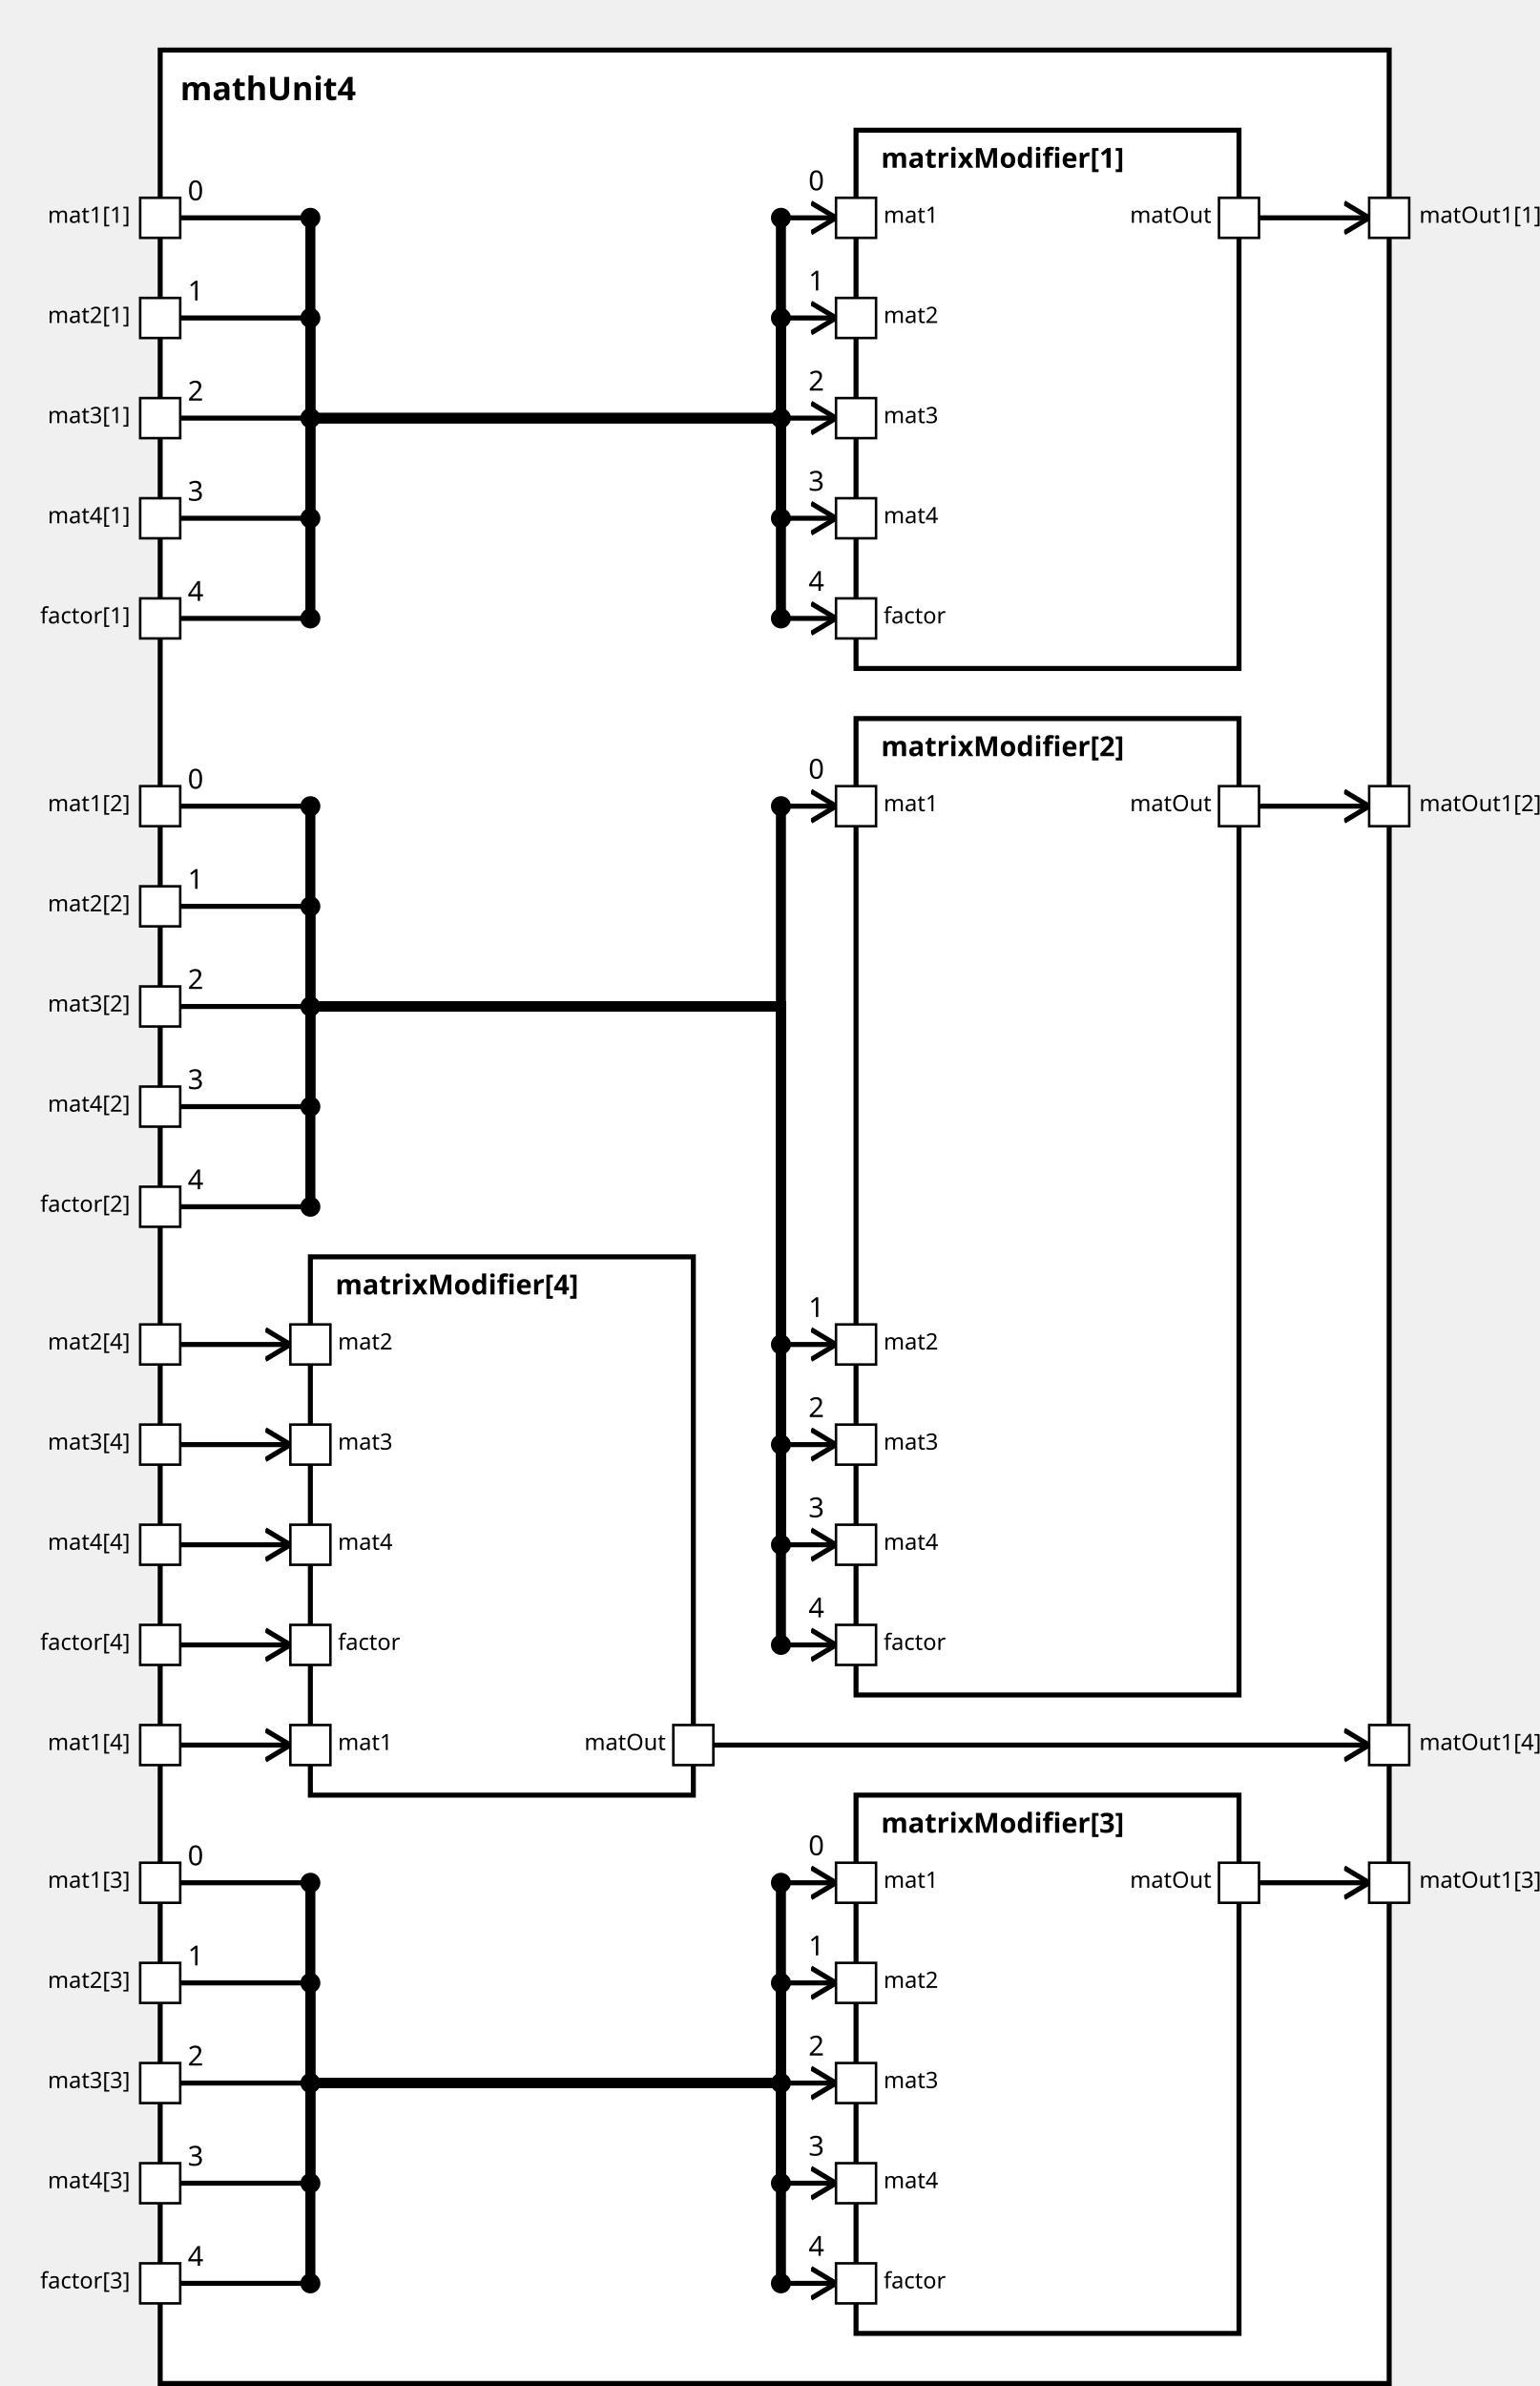
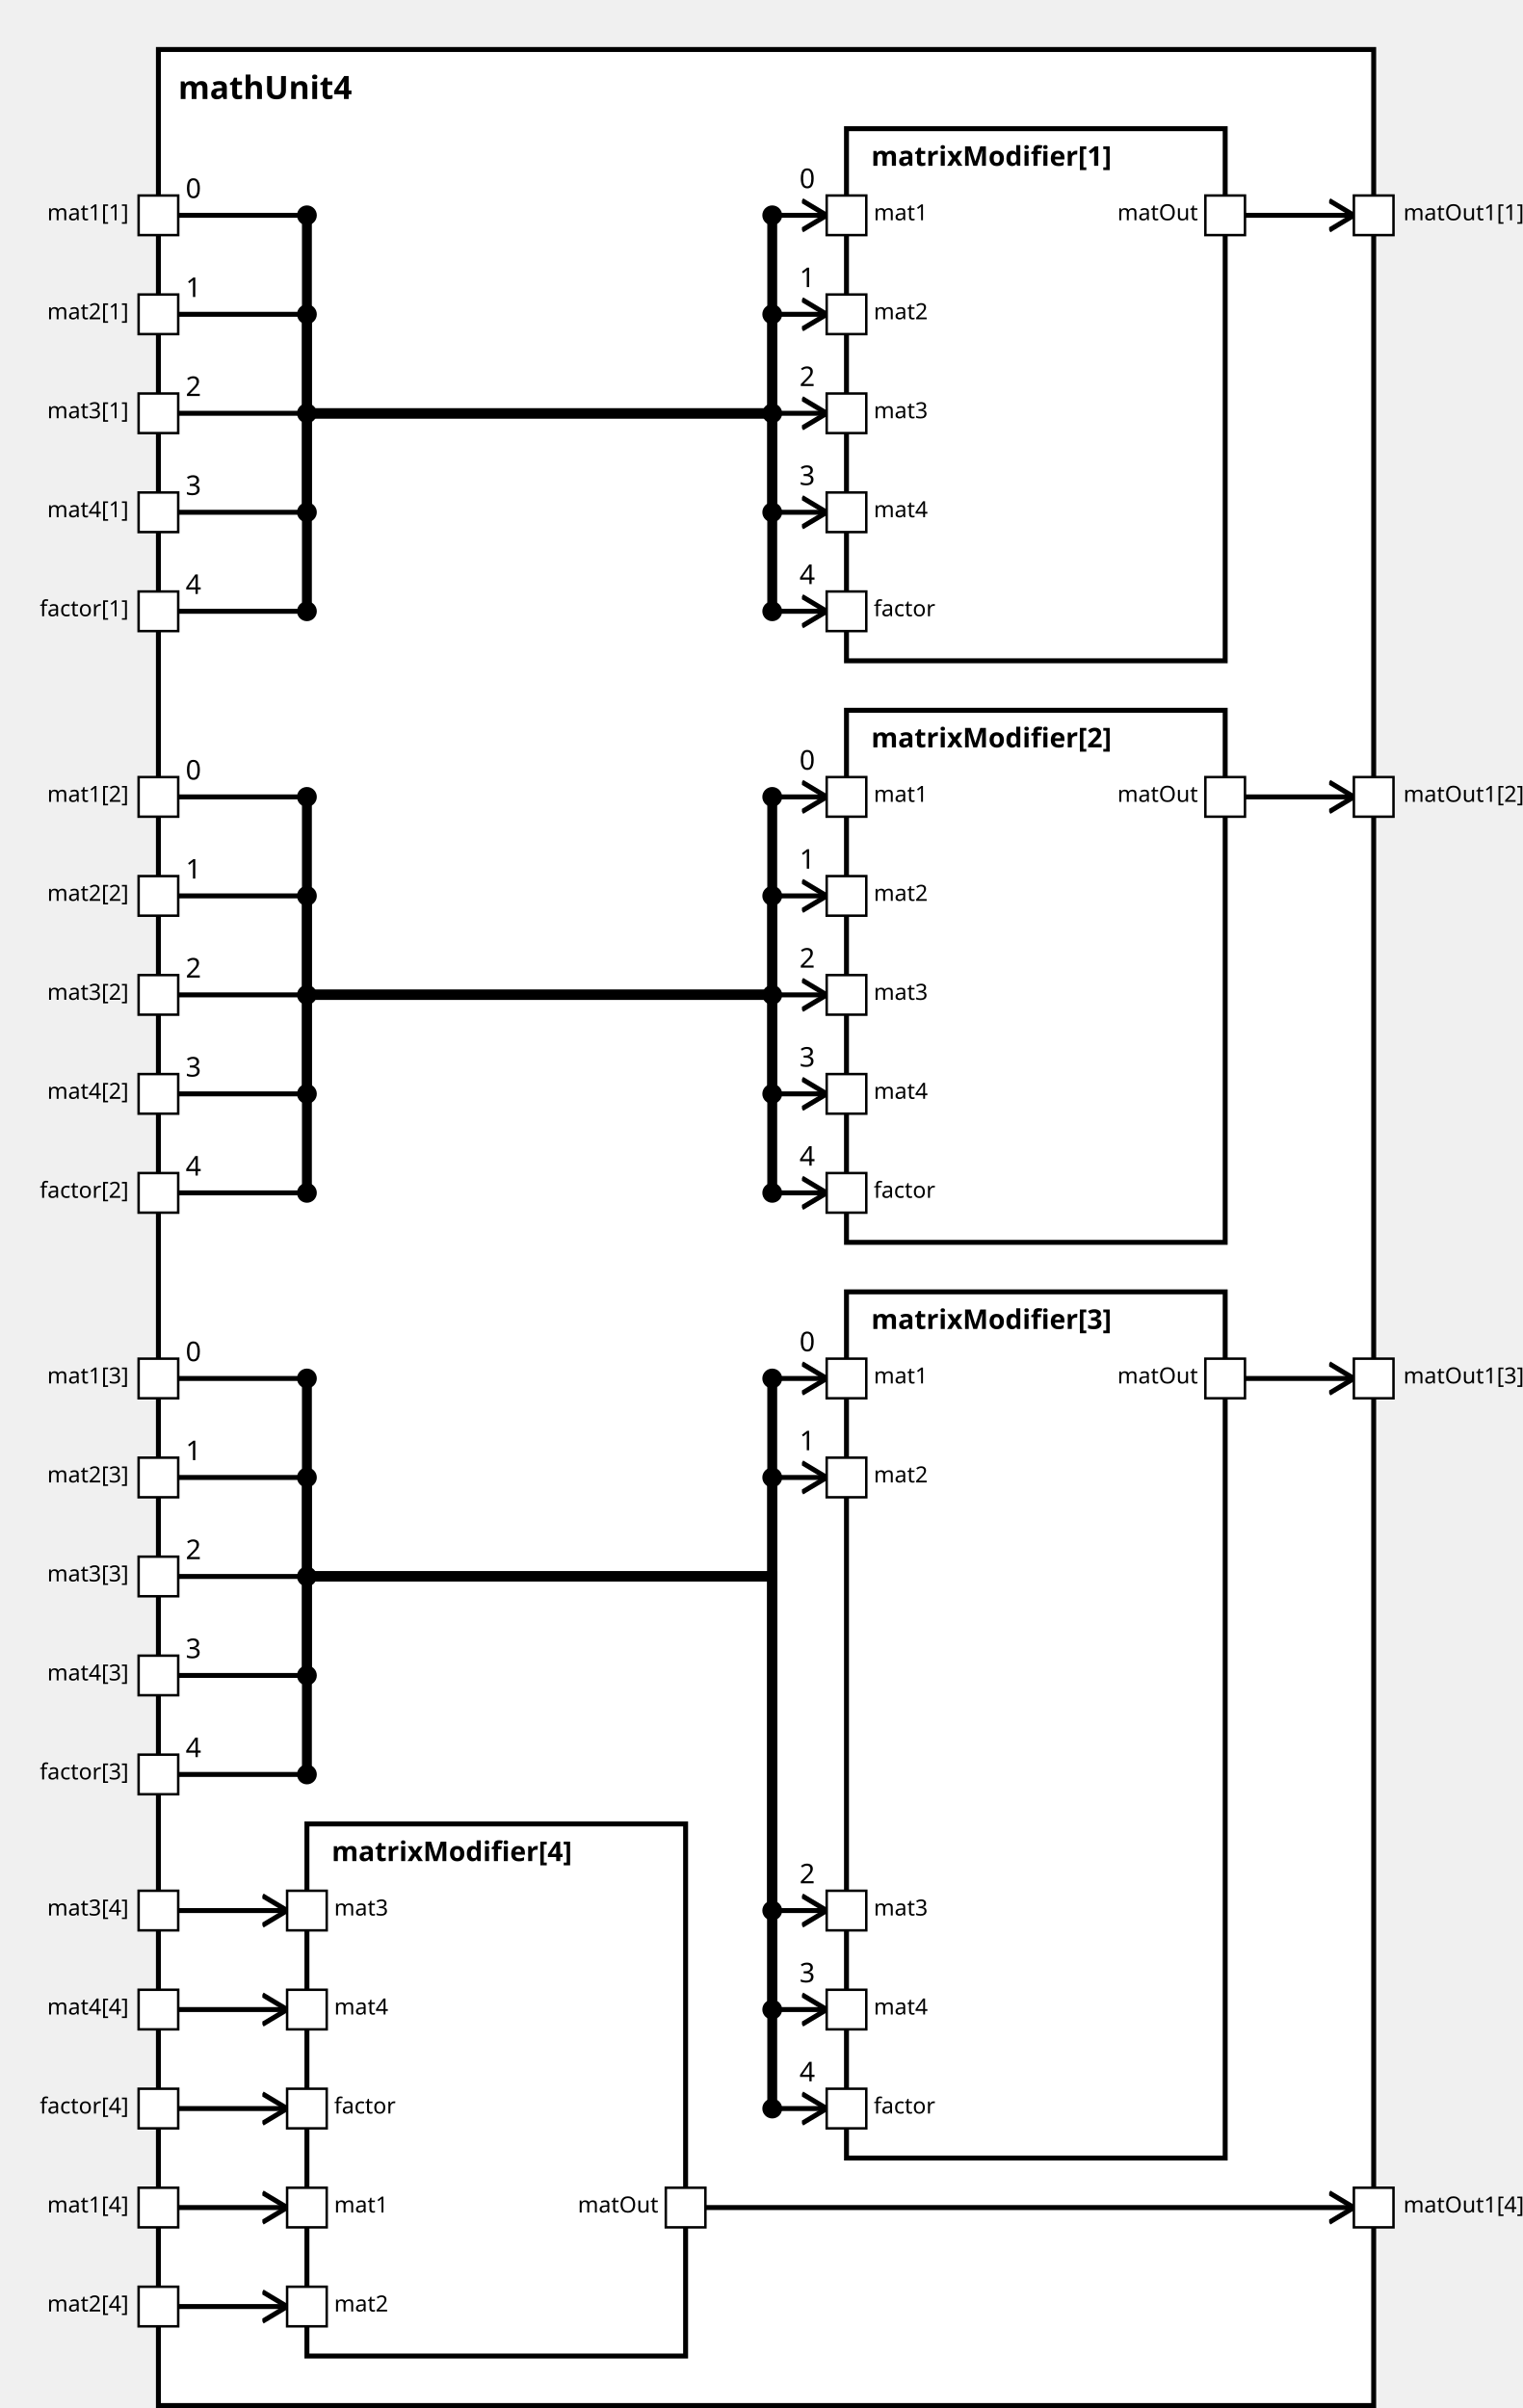
<svg xmlns="http://www.w3.org/2000/svg" xmlns:xlink="http://www.w3.org/1999/xlink" width="100%" height="100%" version="1.1">
  <svg version="1.1">
    <g transform="translate(64 20)">
-       <rect id="23" width="491" height="932" style="fill:white;stroke:black;stroke-width:2;fill-opacity:1.0;stroke-opacity:1.0" />
+       <rect id="23" width="491" height="952" style="fill:white;stroke:black;stroke-width:2;fill-opacity:1.0;stroke-opacity:1.0" />
      <text x="8" y="20" style="font-weight: bold" font-family="Verdana" font-size="13" fill="black">
            mathUnit4
    </text>
    </g>
  </svg>
  <g transform="translate(342 52)">
    <rect data-name="paper.mathUnit4.matrixModifier[1]" id="26" width="153" height="215" style="fill:white;stroke:black;stroke-width:2;fill-opacity:1.0;stroke-opacity:1.0" />
    <text x="10" y="15" alignment-baseline="middle" style="font-weight: bold" font-family="Verdana" font-size="11" fill="black">
    matrixModifier[1]
    </text>
  </g>
  <g transform="translate(342 287)">
-     <rect data-name="paper.mathUnit4.matrixModifier[2]" id="27" width="153" height="390" style="fill:white;stroke:black;stroke-width:2;fill-opacity:1.0;stroke-opacity:1.0" />
+     <rect data-name="paper.mathUnit4.matrixModifier[2]" id="27" width="153" height="215" style="fill:white;stroke:black;stroke-width:2;fill-opacity:1.0;stroke-opacity:1.0" />
    <text x="10" y="15" alignment-baseline="middle" style="font-weight: bold" font-family="Verdana" font-size="11" fill="black">
    matrixModifier[2]
    </text>
  </g>
-   <g transform="translate(342 717)">
-     <rect data-name="paper.mathUnit4.matrixModifier[3]" id="28" width="153" height="215" style="fill:white;stroke:black;stroke-width:2;fill-opacity:1.0;stroke-opacity:1.0" />
+   <g transform="translate(342 522)">
+     <rect data-name="paper.mathUnit4.matrixModifier[3]" id="28" width="153" height="350" style="fill:white;stroke:black;stroke-width:2;fill-opacity:1.0;stroke-opacity:1.0" />
    <text x="10" y="15" alignment-baseline="middle" style="font-weight: bold" font-family="Verdana" font-size="11" fill="black">
    matrixModifier[3]
    </text>
  </g>
-   <g transform="translate(124 502)">
+   <g transform="translate(124 737)">
    <rect data-name="paper.mathUnit4.matrixModifier[4]" id="25" width="153" height="215" style="fill:white;stroke:black;stroke-width:2;fill-opacity:1.0;stroke-opacity:1.0" />
    <text x="10" y="15" alignment-baseline="middle" style="font-weight: bold" font-family="Verdana" font-size="11" fill="black">
    matrixModifier[4]
    </text>
  </g>
  <defs>
    <marker id="0,0,0" markerWidth="13" markerHeight="13" refX="5" refY="5" orient="auto">
      <polyline points="0,2 5,5 0,8" style="fill:none; stroke:rgb(0,0,0);                     stroke-width:1" />
    </marker>
  </defs>
  <line stroke-linecap="square" x1="503" y1="87" x2="547" y2="87" style="stroke:rgb(0, 0,0);             stroke-width:2;                 marker-end: url(#0,0,0)             " />
  <line stroke-linecap="square" x1="503" y1="322" x2="547" y2="322" style="stroke:rgb(0, 0,0);             stroke-width:2;                 marker-end: url(#0,0,0)             " />
-   <line stroke-linecap="square" x1="503" y1="752" x2="547" y2="752" style="stroke:rgb(0, 0,0);             stroke-width:2;                 marker-end: url(#0,0,0)             " />
-   <line stroke-linecap="square" x1="285" y1="697" x2="547" y2="697" style="stroke:rgb(0, 0,0);             stroke-width:2;                 marker-end: url(#0,0,0)             " />
+   <line stroke-linecap="square" x1="503" y1="557" x2="547" y2="557" style="stroke:rgb(0, 0,0);             stroke-width:2;                 marker-end: url(#0,0,0)             " />
+   <line stroke-linecap="square" x1="285" y1="892" x2="547" y2="892" style="stroke:rgb(0, 0,0);             stroke-width:2;                 marker-end: url(#0,0,0)             " />
  <line stroke-linecap="square" x1="72" y1="87" x2="124" y2="87" style="stroke:rgb(0, 0,0);             stroke-width:2; " />
  <text x="75" y="80" alignment-baseline="middle" font-family="Verdana" font-size="11" fill="black">
    0
    </text>
  <line stroke-linecap="square" x1="124" y1="87" x2="124" y2="167" style="stroke:rgb(0, 0,0);             stroke-width:4; " />
  <circle cx="124" cy="87" r="4" fill="black" />
  <line stroke-linecap="square" x1="124" y1="167" x2="312" y2="167" style="stroke:rgb(0, 0,0);             stroke-width:4; " />
  <line stroke-linecap="square" x1="312" y1="167" x2="312" y2="87" style="stroke:rgb(0, 0,0);             stroke-width:4; " />
  <line stroke-linecap="square" x1="312" y1="87" x2="334" y2="87" style="stroke:rgb(0, 0,0);             stroke-width:2;                 marker-end: url(#0,0,0)             " />
  <text x="323" y="76" alignment-baseline="middle" font-family="Verdana" font-size="11" fill="black">
    0
    </text>
  <circle cx="312" cy="87" r="4" fill="black" />
  <line stroke-linecap="square" x1="72" y1="322" x2="124" y2="322" style="stroke:rgb(0, 0,0);             stroke-width:2; " />
  <text x="75" y="315" alignment-baseline="middle" font-family="Verdana" font-size="11" fill="black">
    0
    </text>
  <line stroke-linecap="square" x1="124" y1="322" x2="124" y2="402" style="stroke:rgb(0, 0,0);             stroke-width:4; " />
  <circle cx="124" cy="322" r="4" fill="black" />
  <line stroke-linecap="square" x1="124" y1="402" x2="312" y2="402" style="stroke:rgb(0, 0,0);             stroke-width:4; " />
  <line stroke-linecap="square" x1="312" y1="402" x2="312" y2="322" style="stroke:rgb(0, 0,0);             stroke-width:4; " />
  <line stroke-linecap="square" x1="312" y1="322" x2="334" y2="322" style="stroke:rgb(0, 0,0);             stroke-width:2;                 marker-end: url(#0,0,0)             " />
  <text x="323" y="311" alignment-baseline="middle" font-family="Verdana" font-size="11" fill="black">
    0
    </text>
  <circle cx="312" cy="322" r="4" fill="black" />
-   <line stroke-linecap="square" x1="72" y1="752" x2="124" y2="752" style="stroke:rgb(0, 0,0);             stroke-width:2; " />
-   <text x="75" y="745" alignment-baseline="middle" font-family="Verdana" font-size="11" fill="black">
-     0
-     </text>
-   <line stroke-linecap="square" x1="124" y1="752" x2="124" y2="832" style="stroke:rgb(0, 0,0);             stroke-width:4; " />
-   <circle cx="124" cy="752" r="4" fill="black" />
-   <line stroke-linecap="square" x1="124" y1="832" x2="312" y2="832" style="stroke:rgb(0, 0,0);             stroke-width:4; " />
-   <line stroke-linecap="square" x1="312" y1="832" x2="312" y2="752" style="stroke:rgb(0, 0,0);             stroke-width:4; " />
-   <line stroke-linecap="square" x1="312" y1="752" x2="334" y2="752" style="stroke:rgb(0, 0,0);             stroke-width:2;                 marker-end: url(#0,0,0)             " />
-   <text x="323" y="741" alignment-baseline="middle" font-family="Verdana" font-size="11" fill="black">
-     0
-     </text>
-   <circle cx="312" cy="752" r="4" fill="black" />
-   <line stroke-linecap="square" x1="72" y1="697" x2="116" y2="697" style="stroke:rgb(0, 0,0);             stroke-width:2;                 marker-end: url(#0,0,0)             " />
+   <line stroke-linecap="square" x1="72" y1="557" x2="124" y2="557" style="stroke:rgb(0, 0,0);             stroke-width:2; " />
+   <text x="75" y="550" alignment-baseline="middle" font-family="Verdana" font-size="11" fill="black">
+     0
+     </text>
+   <line stroke-linecap="square" x1="124" y1="557" x2="124" y2="637" style="stroke:rgb(0, 0,0);             stroke-width:4; " />
+   <circle cx="124" cy="557" r="4" fill="black" />
+   <line stroke-linecap="square" x1="124" y1="637" x2="312" y2="637" style="stroke:rgb(0, 0,0);             stroke-width:4; " />
+   <line stroke-linecap="square" x1="312" y1="637" x2="312" y2="557" style="stroke:rgb(0, 0,0);             stroke-width:4; " />
+   <line stroke-linecap="square" x1="312" y1="557" x2="334" y2="557" style="stroke:rgb(0, 0,0);             stroke-width:2;                 marker-end: url(#0,0,0)             " />
+   <text x="323" y="546" alignment-baseline="middle" font-family="Verdana" font-size="11" fill="black">
+     0
+     </text>
+   <circle cx="312" cy="557" r="4" fill="black" />
+   <line stroke-linecap="square" x1="72" y1="892" x2="116" y2="892" style="stroke:rgb(0, 0,0);             stroke-width:2;                 marker-end: url(#0,0,0)             " />
  <line stroke-linecap="square" x1="72" y1="127" x2="124" y2="127" style="stroke:rgb(0, 0,0);             stroke-width:2; " />
  <text x="75" y="120" alignment-baseline="middle" font-family="Verdana" font-size="11" fill="black">
    1
    </text>
  <line stroke-linecap="square" x1="124" y1="127" x2="124" y2="167" style="stroke:rgb(0, 0,0);             stroke-width:4; " />
  <circle cx="124" cy="127" r="4" fill="black" />
  <line stroke-linecap="square" x1="124" y1="167" x2="312" y2="167" style="stroke:rgb(0, 0,0);             stroke-width:4; " />
  <line stroke-linecap="square" x1="312" y1="167" x2="312" y2="127" style="stroke:rgb(0, 0,0);             stroke-width:4; " />
  <line stroke-linecap="square" x1="312" y1="127" x2="334" y2="127" style="stroke:rgb(0, 0,0);             stroke-width:2;                 marker-end: url(#0,0,0)             " />
  <text x="323" y="116" alignment-baseline="middle" font-family="Verdana" font-size="11" fill="black">
    1
    </text>
  <circle cx="312" cy="127" r="4" fill="black" />
  <line stroke-linecap="square" x1="72" y1="362" x2="124" y2="362" style="stroke:rgb(0, 0,0);             stroke-width:2; " />
  <text x="75" y="355" alignment-baseline="middle" font-family="Verdana" font-size="11" fill="black">
    1
    </text>
  <line stroke-linecap="square" x1="124" y1="362" x2="124" y2="402" style="stroke:rgb(0, 0,0);             stroke-width:4; " />
  <circle cx="124" cy="362" r="4" fill="black" />
  <line stroke-linecap="square" x1="124" y1="402" x2="312" y2="402" style="stroke:rgb(0, 0,0);             stroke-width:4; " />
-   <line stroke-linecap="square" x1="312" y1="402" x2="312" y2="537" style="stroke:rgb(0, 0,0);             stroke-width:4; " />
-   <line stroke-linecap="square" x1="312" y1="537" x2="334" y2="537" style="stroke:rgb(0, 0,0);             stroke-width:2;                 marker-end: url(#0,0,0)             " />
-   <text x="323" y="526" alignment-baseline="middle" font-family="Verdana" font-size="11" fill="black">
-     1
-     </text>
-   <circle cx="312" cy="537" r="4" fill="black" />
-   <line stroke-linecap="square" x1="72" y1="792" x2="124" y2="792" style="stroke:rgb(0, 0,0);             stroke-width:2; " />
-   <text x="75" y="785" alignment-baseline="middle" font-family="Verdana" font-size="11" fill="black">
-     1
-     </text>
-   <line stroke-linecap="square" x1="124" y1="792" x2="124" y2="832" style="stroke:rgb(0, 0,0);             stroke-width:4; " />
-   <circle cx="124" cy="792" r="4" fill="black" />
-   <line stroke-linecap="square" x1="124" y1="832" x2="312" y2="832" style="stroke:rgb(0, 0,0);             stroke-width:4; " />
-   <line stroke-linecap="square" x1="312" y1="832" x2="312" y2="792" style="stroke:rgb(0, 0,0);             stroke-width:4; " />
-   <line stroke-linecap="square" x1="312" y1="792" x2="334" y2="792" style="stroke:rgb(0, 0,0);             stroke-width:2;                 marker-end: url(#0,0,0)             " />
-   <text x="323" y="781" alignment-baseline="middle" font-family="Verdana" font-size="11" fill="black">
-     1
-     </text>
-   <circle cx="312" cy="792" r="4" fill="black" />
-   <line stroke-linecap="square" x1="72" y1="537" x2="116" y2="537" style="stroke:rgb(0, 0,0);             stroke-width:2;                 marker-end: url(#0,0,0)             " />
+   <line stroke-linecap="square" x1="312" y1="402" x2="312" y2="362" style="stroke:rgb(0, 0,0);             stroke-width:4; " />
+   <line stroke-linecap="square" x1="312" y1="362" x2="334" y2="362" style="stroke:rgb(0, 0,0);             stroke-width:2;                 marker-end: url(#0,0,0)             " />
+   <text x="323" y="351" alignment-baseline="middle" font-family="Verdana" font-size="11" fill="black">
+     1
+     </text>
+   <circle cx="312" cy="362" r="4" fill="black" />
+   <line stroke-linecap="square" x1="72" y1="597" x2="124" y2="597" style="stroke:rgb(0, 0,0);             stroke-width:2; " />
+   <text x="75" y="590" alignment-baseline="middle" font-family="Verdana" font-size="11" fill="black">
+     1
+     </text>
+   <line stroke-linecap="square" x1="124" y1="597" x2="124" y2="637" style="stroke:rgb(0, 0,0);             stroke-width:4; " />
+   <circle cx="124" cy="597" r="4" fill="black" />
+   <line stroke-linecap="square" x1="124" y1="637" x2="312" y2="637" style="stroke:rgb(0, 0,0);             stroke-width:4; " />
+   <line stroke-linecap="square" x1="312" y1="637" x2="312" y2="597" style="stroke:rgb(0, 0,0);             stroke-width:4; " />
+   <line stroke-linecap="square" x1="312" y1="597" x2="334" y2="597" style="stroke:rgb(0, 0,0);             stroke-width:2;                 marker-end: url(#0,0,0)             " />
+   <text x="323" y="586" alignment-baseline="middle" font-family="Verdana" font-size="11" fill="black">
+     1
+     </text>
+   <circle cx="312" cy="597" r="4" fill="black" />
+   <line stroke-linecap="square" x1="72" y1="932" x2="116" y2="932" style="stroke:rgb(0, 0,0);             stroke-width:2;                 marker-end: url(#0,0,0)             " />
  <line stroke-linecap="square" x1="72" y1="167" x2="124" y2="167" style="stroke:rgb(0, 0,0);             stroke-width:2; " />
  <text x="75" y="160" alignment-baseline="middle" font-family="Verdana" font-size="11" fill="black">
    2
    </text>
  <line stroke-linecap="square" x1="124" y1="167" x2="124" y2="167" style="stroke:rgb(0, 0,0);             stroke-width:4; " />
  <circle cx="124" cy="167" r="4" fill="black" />
  <line stroke-linecap="square" x1="124" y1="167" x2="312" y2="167" style="stroke:rgb(0, 0,0);             stroke-width:4; " />
  <line stroke-linecap="square" x1="312" y1="167" x2="312" y2="167" style="stroke:rgb(0, 0,0);             stroke-width:4; " />
  <line stroke-linecap="square" x1="312" y1="167" x2="334" y2="167" style="stroke:rgb(0, 0,0);             stroke-width:2;                 marker-end: url(#0,0,0)             " />
  <text x="323" y="156" alignment-baseline="middle" font-family="Verdana" font-size="11" fill="black">
    2
    </text>
  <circle cx="312" cy="167" r="4" fill="black" />
  <line stroke-linecap="square" x1="72" y1="402" x2="124" y2="402" style="stroke:rgb(0, 0,0);             stroke-width:2; " />
  <text x="75" y="395" alignment-baseline="middle" font-family="Verdana" font-size="11" fill="black">
    2
    </text>
  <line stroke-linecap="square" x1="124" y1="402" x2="124" y2="402" style="stroke:rgb(0, 0,0);             stroke-width:4; " />
  <circle cx="124" cy="402" r="4" fill="black" />
  <line stroke-linecap="square" x1="124" y1="402" x2="312" y2="402" style="stroke:rgb(0, 0,0);             stroke-width:4; " />
-   <line stroke-linecap="square" x1="312" y1="402" x2="312" y2="577" style="stroke:rgb(0, 0,0);             stroke-width:4; " />
-   <line stroke-linecap="square" x1="312" y1="577" x2="334" y2="577" style="stroke:rgb(0, 0,0);             stroke-width:2;                 marker-end: url(#0,0,0)             " />
-   <text x="323" y="566" alignment-baseline="middle" font-family="Verdana" font-size="11" fill="black">
-     2
-     </text>
-   <circle cx="312" cy="577" r="4" fill="black" />
-   <line stroke-linecap="square" x1="72" y1="832" x2="124" y2="832" style="stroke:rgb(0, 0,0);             stroke-width:2; " />
-   <text x="75" y="825" alignment-baseline="middle" font-family="Verdana" font-size="11" fill="black">
-     2
-     </text>
-   <line stroke-linecap="square" x1="124" y1="832" x2="124" y2="832" style="stroke:rgb(0, 0,0);             stroke-width:4; " />
-   <circle cx="124" cy="832" r="4" fill="black" />
-   <line stroke-linecap="square" x1="124" y1="832" x2="312" y2="832" style="stroke:rgb(0, 0,0);             stroke-width:4; " />
-   <line stroke-linecap="square" x1="312" y1="832" x2="312" y2="832" style="stroke:rgb(0, 0,0);             stroke-width:4; " />
-   <line stroke-linecap="square" x1="312" y1="832" x2="334" y2="832" style="stroke:rgb(0, 0,0);             stroke-width:2;                 marker-end: url(#0,0,0)             " />
-   <text x="323" y="821" alignment-baseline="middle" font-family="Verdana" font-size="11" fill="black">
-     2
-     </text>
-   <circle cx="312" cy="832" r="4" fill="black" />
-   <line stroke-linecap="square" x1="72" y1="577" x2="116" y2="577" style="stroke:rgb(0, 0,0);             stroke-width:2;                 marker-end: url(#0,0,0)             " />
+   <line stroke-linecap="square" x1="312" y1="402" x2="312" y2="402" style="stroke:rgb(0, 0,0);             stroke-width:4; " />
+   <line stroke-linecap="square" x1="312" y1="402" x2="334" y2="402" style="stroke:rgb(0, 0,0);             stroke-width:2;                 marker-end: url(#0,0,0)             " />
+   <text x="323" y="391" alignment-baseline="middle" font-family="Verdana" font-size="11" fill="black">
+     2
+     </text>
+   <circle cx="312" cy="402" r="4" fill="black" />
+   <line stroke-linecap="square" x1="72" y1="637" x2="124" y2="637" style="stroke:rgb(0, 0,0);             stroke-width:2; " />
+   <text x="75" y="630" alignment-baseline="middle" font-family="Verdana" font-size="11" fill="black">
+     2
+     </text>
+   <line stroke-linecap="square" x1="124" y1="637" x2="124" y2="637" style="stroke:rgb(0, 0,0);             stroke-width:4; " />
+   <circle cx="124" cy="637" r="4" fill="black" />
+   <line stroke-linecap="square" x1="124" y1="637" x2="312" y2="637" style="stroke:rgb(0, 0,0);             stroke-width:4; " />
+   <line stroke-linecap="square" x1="312" y1="637" x2="312" y2="772" style="stroke:rgb(0, 0,0);             stroke-width:4; " />
+   <line stroke-linecap="square" x1="312" y1="772" x2="334" y2="772" style="stroke:rgb(0, 0,0);             stroke-width:2;                 marker-end: url(#0,0,0)             " />
+   <text x="323" y="761" alignment-baseline="middle" font-family="Verdana" font-size="11" fill="black">
+     2
+     </text>
+   <circle cx="312" cy="772" r="4" fill="black" />
+   <line stroke-linecap="square" x1="72" y1="772" x2="116" y2="772" style="stroke:rgb(0, 0,0);             stroke-width:2;                 marker-end: url(#0,0,0)             " />
  <line stroke-linecap="square" x1="72" y1="207" x2="124" y2="207" style="stroke:rgb(0, 0,0);             stroke-width:2; " />
  <text x="75" y="200" alignment-baseline="middle" font-family="Verdana" font-size="11" fill="black">
    3
    </text>
  <line stroke-linecap="square" x1="124" y1="207" x2="124" y2="167" style="stroke:rgb(0, 0,0);             stroke-width:4; " />
  <circle cx="124" cy="207" r="4" fill="black" />
  <line stroke-linecap="square" x1="124" y1="167" x2="312" y2="167" style="stroke:rgb(0, 0,0);             stroke-width:4; " />
  <line stroke-linecap="square" x1="312" y1="167" x2="312" y2="207" style="stroke:rgb(0, 0,0);             stroke-width:4; " />
  <line stroke-linecap="square" x1="312" y1="207" x2="334" y2="207" style="stroke:rgb(0, 0,0);             stroke-width:2;                 marker-end: url(#0,0,0)             " />
  <text x="323" y="196" alignment-baseline="middle" font-family="Verdana" font-size="11" fill="black">
    3
    </text>
  <circle cx="312" cy="207" r="4" fill="black" />
  <line stroke-linecap="square" x1="72" y1="442" x2="124" y2="442" style="stroke:rgb(0, 0,0);             stroke-width:2; " />
  <text x="75" y="435" alignment-baseline="middle" font-family="Verdana" font-size="11" fill="black">
    3
    </text>
  <line stroke-linecap="square" x1="124" y1="442" x2="124" y2="402" style="stroke:rgb(0, 0,0);             stroke-width:4; " />
  <circle cx="124" cy="442" r="4" fill="black" />
  <line stroke-linecap="square" x1="124" y1="402" x2="312" y2="402" style="stroke:rgb(0, 0,0);             stroke-width:4; " />
-   <line stroke-linecap="square" x1="312" y1="402" x2="312" y2="617" style="stroke:rgb(0, 0,0);             stroke-width:4; " />
-   <line stroke-linecap="square" x1="312" y1="617" x2="334" y2="617" style="stroke:rgb(0, 0,0);             stroke-width:2;                 marker-end: url(#0,0,0)             " />
-   <text x="323" y="606" alignment-baseline="middle" font-family="Verdana" font-size="11" fill="black">
-     3
-     </text>
-   <circle cx="312" cy="617" r="4" fill="black" />
-   <line stroke-linecap="square" x1="72" y1="872" x2="124" y2="872" style="stroke:rgb(0, 0,0);             stroke-width:2; " />
-   <text x="75" y="865" alignment-baseline="middle" font-family="Verdana" font-size="11" fill="black">
-     3
-     </text>
-   <line stroke-linecap="square" x1="124" y1="872" x2="124" y2="832" style="stroke:rgb(0, 0,0);             stroke-width:4; " />
-   <circle cx="124" cy="872" r="4" fill="black" />
-   <line stroke-linecap="square" x1="124" y1="832" x2="312" y2="832" style="stroke:rgb(0, 0,0);             stroke-width:4; " />
-   <line stroke-linecap="square" x1="312" y1="832" x2="312" y2="872" style="stroke:rgb(0, 0,0);             stroke-width:4; " />
-   <line stroke-linecap="square" x1="312" y1="872" x2="334" y2="872" style="stroke:rgb(0, 0,0);             stroke-width:2;                 marker-end: url(#0,0,0)             " />
-   <text x="323" y="861" alignment-baseline="middle" font-family="Verdana" font-size="11" fill="black">
-     3
-     </text>
-   <circle cx="312" cy="872" r="4" fill="black" />
-   <line stroke-linecap="square" x1="72" y1="617" x2="116" y2="617" style="stroke:rgb(0, 0,0);             stroke-width:2;                 marker-end: url(#0,0,0)             " />
+   <line stroke-linecap="square" x1="312" y1="402" x2="312" y2="442" style="stroke:rgb(0, 0,0);             stroke-width:4; " />
+   <line stroke-linecap="square" x1="312" y1="442" x2="334" y2="442" style="stroke:rgb(0, 0,0);             stroke-width:2;                 marker-end: url(#0,0,0)             " />
+   <text x="323" y="431" alignment-baseline="middle" font-family="Verdana" font-size="11" fill="black">
+     3
+     </text>
+   <circle cx="312" cy="442" r="4" fill="black" />
+   <line stroke-linecap="square" x1="72" y1="677" x2="124" y2="677" style="stroke:rgb(0, 0,0);             stroke-width:2; " />
+   <text x="75" y="670" alignment-baseline="middle" font-family="Verdana" font-size="11" fill="black">
+     3
+     </text>
+   <line stroke-linecap="square" x1="124" y1="677" x2="124" y2="637" style="stroke:rgb(0, 0,0);             stroke-width:4; " />
+   <circle cx="124" cy="677" r="4" fill="black" />
+   <line stroke-linecap="square" x1="124" y1="637" x2="312" y2="637" style="stroke:rgb(0, 0,0);             stroke-width:4; " />
+   <line stroke-linecap="square" x1="312" y1="637" x2="312" y2="812" style="stroke:rgb(0, 0,0);             stroke-width:4; " />
+   <line stroke-linecap="square" x1="312" y1="812" x2="334" y2="812" style="stroke:rgb(0, 0,0);             stroke-width:2;                 marker-end: url(#0,0,0)             " />
+   <text x="323" y="801" alignment-baseline="middle" font-family="Verdana" font-size="11" fill="black">
+     3
+     </text>
+   <circle cx="312" cy="812" r="4" fill="black" />
+   <line stroke-linecap="square" x1="72" y1="812" x2="116" y2="812" style="stroke:rgb(0, 0,0);             stroke-width:2;                 marker-end: url(#0,0,0)             " />
  <line stroke-linecap="square" x1="72" y1="247" x2="124" y2="247" style="stroke:rgb(0, 0,0);             stroke-width:2; " />
  <text x="75" y="240" alignment-baseline="middle" font-family="Verdana" font-size="11" fill="black">
    4
    </text>
  <line stroke-linecap="square" x1="124" y1="247" x2="124" y2="167" style="stroke:rgb(0, 0,0);             stroke-width:4; " />
  <circle cx="124" cy="247" r="4" fill="black" />
  <line stroke-linecap="square" x1="124" y1="167" x2="312" y2="167" style="stroke:rgb(0, 0,0);             stroke-width:4; " />
  <line stroke-linecap="square" x1="312" y1="167" x2="312" y2="247" style="stroke:rgb(0, 0,0);             stroke-width:4; " />
  <line stroke-linecap="square" x1="312" y1="247" x2="334" y2="247" style="stroke:rgb(0, 0,0);             stroke-width:2;                 marker-end: url(#0,0,0)             " />
  <text x="323" y="236" alignment-baseline="middle" font-family="Verdana" font-size="11" fill="black">
    4
    </text>
  <circle cx="312" cy="247" r="4" fill="black" />
  <line stroke-linecap="square" x1="72" y1="482" x2="124" y2="482" style="stroke:rgb(0, 0,0);             stroke-width:2; " />
  <text x="75" y="475" alignment-baseline="middle" font-family="Verdana" font-size="11" fill="black">
    4
    </text>
  <line stroke-linecap="square" x1="124" y1="482" x2="124" y2="402" style="stroke:rgb(0, 0,0);             stroke-width:4; " />
  <circle cx="124" cy="482" r="4" fill="black" />
  <line stroke-linecap="square" x1="124" y1="402" x2="312" y2="402" style="stroke:rgb(0, 0,0);             stroke-width:4; " />
-   <line stroke-linecap="square" x1="312" y1="402" x2="312" y2="657" style="stroke:rgb(0, 0,0);             stroke-width:4; " />
-   <line stroke-linecap="square" x1="312" y1="657" x2="334" y2="657" style="stroke:rgb(0, 0,0);             stroke-width:2;                 marker-end: url(#0,0,0)             " />
-   <text x="323" y="646" alignment-baseline="middle" font-family="Verdana" font-size="11" fill="black">
-     4
-     </text>
-   <circle cx="312" cy="657" r="4" fill="black" />
-   <line stroke-linecap="square" x1="72" y1="912" x2="124" y2="912" style="stroke:rgb(0, 0,0);             stroke-width:2; " />
-   <text x="75" y="905" alignment-baseline="middle" font-family="Verdana" font-size="11" fill="black">
-     4
-     </text>
-   <line stroke-linecap="square" x1="124" y1="912" x2="124" y2="832" style="stroke:rgb(0, 0,0);             stroke-width:4; " />
-   <circle cx="124" cy="912" r="4" fill="black" />
-   <line stroke-linecap="square" x1="124" y1="832" x2="312" y2="832" style="stroke:rgb(0, 0,0);             stroke-width:4; " />
-   <line stroke-linecap="square" x1="312" y1="832" x2="312" y2="912" style="stroke:rgb(0, 0,0);             stroke-width:4; " />
-   <line stroke-linecap="square" x1="312" y1="912" x2="334" y2="912" style="stroke:rgb(0, 0,0);             stroke-width:2;                 marker-end: url(#0,0,0)             " />
-   <text x="323" y="901" alignment-baseline="middle" font-family="Verdana" font-size="11" fill="black">
-     4
-     </text>
-   <circle cx="312" cy="912" r="4" fill="black" />
-   <line stroke-linecap="square" x1="72" y1="657" x2="116" y2="657" style="stroke:rgb(0, 0,0);             stroke-width:2;                 marker-end: url(#0,0,0)             " />
+   <line stroke-linecap="square" x1="312" y1="402" x2="312" y2="482" style="stroke:rgb(0, 0,0);             stroke-width:4; " />
+   <line stroke-linecap="square" x1="312" y1="482" x2="334" y2="482" style="stroke:rgb(0, 0,0);             stroke-width:2;                 marker-end: url(#0,0,0)             " />
+   <text x="323" y="471" alignment-baseline="middle" font-family="Verdana" font-size="11" fill="black">
+     4
+     </text>
+   <circle cx="312" cy="482" r="4" fill="black" />
+   <line stroke-linecap="square" x1="72" y1="717" x2="124" y2="717" style="stroke:rgb(0, 0,0);             stroke-width:2; " />
+   <text x="75" y="710" alignment-baseline="middle" font-family="Verdana" font-size="11" fill="black">
+     4
+     </text>
+   <line stroke-linecap="square" x1="124" y1="717" x2="124" y2="637" style="stroke:rgb(0, 0,0);             stroke-width:4; " />
+   <circle cx="124" cy="717" r="4" fill="black" />
+   <line stroke-linecap="square" x1="124" y1="637" x2="312" y2="637" style="stroke:rgb(0, 0,0);             stroke-width:4; " />
+   <line stroke-linecap="square" x1="312" y1="637" x2="312" y2="852" style="stroke:rgb(0, 0,0);             stroke-width:4; " />
+   <line stroke-linecap="square" x1="312" y1="852" x2="334" y2="852" style="stroke:rgb(0, 0,0);             stroke-width:2;                 marker-end: url(#0,0,0)             " />
+   <text x="323" y="841" alignment-baseline="middle" font-family="Verdana" font-size="11" fill="black">
+     4
+     </text>
+   <circle cx="312" cy="852" r="4" fill="black" />
+   <line stroke-linecap="square" x1="72" y1="852" x2="116" y2="852" style="stroke:rgb(0, 0,0);             stroke-width:2;                 marker-end: url(#0,0,0)             " />
  <defs>
    <rect id="port" x="0" y="0" width="16" height="16" style="fill:white;stroke:rgb(0,0,0);stroke-width:1;fill-opacity:1.0;stroke-opacity:1.0" />
  </defs>
  <use x="56" y="79" xlink:href="#port" />
  <text text-anchor="end" alignment-baseline="middle" x="52" y="89" transform="rotate(0,52,89)" style="font-weight: regular" font-family="Verdana" font-size="9" fill="black">
mat1[1]
</text>
  <use x="56" y="314" xlink:href="#port" />
  <text text-anchor="end" alignment-baseline="middle" x="52" y="324" transform="rotate(0,52,324)" style="font-weight: regular" font-family="Verdana" font-size="9" fill="black">
mat1[2]
</text>
-   <use x="56" y="744" xlink:href="#port" />
-   <text text-anchor="end" alignment-baseline="middle" x="52" y="754" transform="rotate(0,52,754)" style="font-weight: regular" font-family="Verdana" font-size="9" fill="black">
+   <use x="56" y="549" xlink:href="#port" />
+   <text text-anchor="end" alignment-baseline="middle" x="52" y="559" transform="rotate(0,52,559)" style="font-weight: regular" font-family="Verdana" font-size="9" fill="black">
mat1[3]
</text>
-   <use x="56" y="689" xlink:href="#port" />
-   <text text-anchor="end" alignment-baseline="middle" x="52" y="699" transform="rotate(0,52,699)" style="font-weight: regular" font-family="Verdana" font-size="9" fill="black">
+   <use x="56" y="884" xlink:href="#port" />
+   <text text-anchor="end" alignment-baseline="middle" x="52" y="894" transform="rotate(0,52,894)" style="font-weight: regular" font-family="Verdana" font-size="9" fill="black">
mat1[4]
</text>
  <use x="56" y="119" xlink:href="#port" />
  <text text-anchor="end" alignment-baseline="middle" x="52" y="129" transform="rotate(0,52,129)" style="font-weight: regular" font-family="Verdana" font-size="9" fill="black">
mat2[1]
</text>
  <use x="56" y="354" xlink:href="#port" />
  <text text-anchor="end" alignment-baseline="middle" x="52" y="364" transform="rotate(0,52,364)" style="font-weight: regular" font-family="Verdana" font-size="9" fill="black">
mat2[2]
</text>
-   <use x="56" y="784" xlink:href="#port" />
-   <text text-anchor="end" alignment-baseline="middle" x="52" y="794" transform="rotate(0,52,794)" style="font-weight: regular" font-family="Verdana" font-size="9" fill="black">
+   <use x="56" y="589" xlink:href="#port" />
+   <text text-anchor="end" alignment-baseline="middle" x="52" y="599" transform="rotate(0,52,599)" style="font-weight: regular" font-family="Verdana" font-size="9" fill="black">
mat2[3]
</text>
-   <use x="56" y="529" xlink:href="#port" />
-   <text text-anchor="end" alignment-baseline="middle" x="52" y="539" transform="rotate(0,52,539)" style="font-weight: regular" font-family="Verdana" font-size="9" fill="black">
+   <use x="56" y="924" xlink:href="#port" />
+   <text text-anchor="end" alignment-baseline="middle" x="52" y="934" transform="rotate(0,52,934)" style="font-weight: regular" font-family="Verdana" font-size="9" fill="black">
mat2[4]
</text>
  <use x="56" y="159" xlink:href="#port" />
  <text text-anchor="end" alignment-baseline="middle" x="52" y="169" transform="rotate(0,52,169)" style="font-weight: regular" font-family="Verdana" font-size="9" fill="black">
mat3[1]
</text>
  <use x="56" y="394" xlink:href="#port" />
  <text text-anchor="end" alignment-baseline="middle" x="52" y="404" transform="rotate(0,52,404)" style="font-weight: regular" font-family="Verdana" font-size="9" fill="black">
mat3[2]
</text>
-   <use x="56" y="824" xlink:href="#port" />
-   <text text-anchor="end" alignment-baseline="middle" x="52" y="834" transform="rotate(0,52,834)" style="font-weight: regular" font-family="Verdana" font-size="9" fill="black">
+   <use x="56" y="629" xlink:href="#port" />
+   <text text-anchor="end" alignment-baseline="middle" x="52" y="639" transform="rotate(0,52,639)" style="font-weight: regular" font-family="Verdana" font-size="9" fill="black">
mat3[3]
</text>
-   <use x="56" y="569" xlink:href="#port" />
-   <text text-anchor="end" alignment-baseline="middle" x="52" y="579" transform="rotate(0,52,579)" style="font-weight: regular" font-family="Verdana" font-size="9" fill="black">
+   <use x="56" y="764" xlink:href="#port" />
+   <text text-anchor="end" alignment-baseline="middle" x="52" y="774" transform="rotate(0,52,774)" style="font-weight: regular" font-family="Verdana" font-size="9" fill="black">
mat3[4]
</text>
  <use x="56" y="199" xlink:href="#port" />
  <text text-anchor="end" alignment-baseline="middle" x="52" y="209" transform="rotate(0,52,209)" style="font-weight: regular" font-family="Verdana" font-size="9" fill="black">
mat4[1]
</text>
  <use x="56" y="434" xlink:href="#port" />
  <text text-anchor="end" alignment-baseline="middle" x="52" y="444" transform="rotate(0,52,444)" style="font-weight: regular" font-family="Verdana" font-size="9" fill="black">
mat4[2]
</text>
-   <use x="56" y="864" xlink:href="#port" />
-   <text text-anchor="end" alignment-baseline="middle" x="52" y="874" transform="rotate(0,52,874)" style="font-weight: regular" font-family="Verdana" font-size="9" fill="black">
+   <use x="56" y="669" xlink:href="#port" />
+   <text text-anchor="end" alignment-baseline="middle" x="52" y="679" transform="rotate(0,52,679)" style="font-weight: regular" font-family="Verdana" font-size="9" fill="black">
mat4[3]
</text>
-   <use x="56" y="609" xlink:href="#port" />
-   <text text-anchor="end" alignment-baseline="middle" x="52" y="619" transform="rotate(0,52,619)" style="font-weight: regular" font-family="Verdana" font-size="9" fill="black">
+   <use x="56" y="804" xlink:href="#port" />
+   <text text-anchor="end" alignment-baseline="middle" x="52" y="814" transform="rotate(0,52,814)" style="font-weight: regular" font-family="Verdana" font-size="9" fill="black">
mat4[4]
</text>
  <use x="56" y="239" xlink:href="#port" />
  <text text-anchor="end" alignment-baseline="middle" x="52" y="249" transform="rotate(0,52,249)" style="font-weight: regular" font-family="Verdana" font-size="9" fill="black">
factor[1]
</text>
  <use x="56" y="474" xlink:href="#port" />
  <text text-anchor="end" alignment-baseline="middle" x="52" y="484" transform="rotate(0,52,484)" style="font-weight: regular" font-family="Verdana" font-size="9" fill="black">
factor[2]
</text>
-   <use x="56" y="904" xlink:href="#port" />
-   <text text-anchor="end" alignment-baseline="middle" x="52" y="914" transform="rotate(0,52,914)" style="font-weight: regular" font-family="Verdana" font-size="9" fill="black">
+   <use x="56" y="709" xlink:href="#port" />
+   <text text-anchor="end" alignment-baseline="middle" x="52" y="719" transform="rotate(0,52,719)" style="font-weight: regular" font-family="Verdana" font-size="9" fill="black">
factor[3]
</text>
-   <use x="56" y="649" xlink:href="#port" />
-   <text text-anchor="end" alignment-baseline="middle" x="52" y="659" transform="rotate(0,52,659)" style="font-weight: regular" font-family="Verdana" font-size="9" fill="black">
+   <use x="56" y="844" xlink:href="#port" />
+   <text text-anchor="end" alignment-baseline="middle" x="52" y="854" transform="rotate(0,52,854)" style="font-weight: regular" font-family="Verdana" font-size="9" fill="black">
factor[4]
</text>
  <use x="547" y="79" xlink:href="#port" />
  <text text-anchor="start" alignment-baseline="middle" x="567" y="89" transform="rotate(0,567,89)" style="font-weight: regular" font-family="Verdana" font-size="9" fill="black">
matOut1[1]
</text>
  <use x="547" y="314" xlink:href="#port" />
  <text text-anchor="start" alignment-baseline="middle" x="567" y="324" transform="rotate(0,567,324)" style="font-weight: regular" font-family="Verdana" font-size="9" fill="black">
matOut1[2]
</text>
-   <use x="547" y="744" xlink:href="#port" />
-   <text text-anchor="start" alignment-baseline="middle" x="567" y="754" transform="rotate(0,567,754)" style="font-weight: regular" font-family="Verdana" font-size="9" fill="black">
+   <use x="547" y="549" xlink:href="#port" />
+   <text text-anchor="start" alignment-baseline="middle" x="567" y="559" transform="rotate(0,567,559)" style="font-weight: regular" font-family="Verdana" font-size="9" fill="black">
matOut1[3]
</text>
-   <use x="547" y="689" xlink:href="#port" />
-   <text text-anchor="start" alignment-baseline="middle" x="567" y="699" transform="rotate(0,567,699)" style="font-weight: regular" font-family="Verdana" font-size="9" fill="black">
+   <use x="547" y="884" xlink:href="#port" />
+   <text text-anchor="start" alignment-baseline="middle" x="567" y="894" transform="rotate(0,567,894)" style="font-weight: regular" font-family="Verdana" font-size="9" fill="black">
matOut1[4]
</text>
  <use x="334" y="79" xlink:href="#port" />
  <text text-anchor="start" alignment-baseline="middle" x="353" y="89" transform="rotate(0,353,89)" style="font-weight: regular" font-family="Verdana" font-size="9" fill="black">
mat1
</text>
  <use x="334" y="119" xlink:href="#port" />
  <text text-anchor="start" alignment-baseline="middle" x="353" y="129" transform="rotate(0,353,129)" style="font-weight: regular" font-family="Verdana" font-size="9" fill="black">
mat2
</text>
  <use x="334" y="159" xlink:href="#port" />
  <text text-anchor="start" alignment-baseline="middle" x="353" y="169" transform="rotate(0,353,169)" style="font-weight: regular" font-family="Verdana" font-size="9" fill="black">
mat3
</text>
  <use x="334" y="199" xlink:href="#port" />
  <text text-anchor="start" alignment-baseline="middle" x="353" y="209" transform="rotate(0,353,209)" style="font-weight: regular" font-family="Verdana" font-size="9" fill="black">
mat4
</text>
  <use x="334" y="239" xlink:href="#port" />
  <text text-anchor="start" alignment-baseline="middle" x="353" y="249" transform="rotate(0,353,249)" style="font-weight: regular" font-family="Verdana" font-size="9" fill="black">
factor
</text>
  <use x="487" y="79" xlink:href="#port" />
  <text text-anchor="end" alignment-baseline="middle" x="484" y="89" transform="rotate(0,484,89)" style="font-weight: regular" font-family="Verdana" font-size="9" fill="black">
matOut
</text>
  <use x="334" y="314" xlink:href="#port" />
  <text text-anchor="start" alignment-baseline="middle" x="353" y="324" transform="rotate(0,353,324)" style="font-weight: regular" font-family="Verdana" font-size="9" fill="black">
mat1
</text>
-   <use x="334" y="529" xlink:href="#port" />
-   <text text-anchor="start" alignment-baseline="middle" x="353" y="539" transform="rotate(0,353,539)" style="font-weight: regular" font-family="Verdana" font-size="9" fill="black">
+   <use x="334" y="354" xlink:href="#port" />
+   <text text-anchor="start" alignment-baseline="middle" x="353" y="364" transform="rotate(0,353,364)" style="font-weight: regular" font-family="Verdana" font-size="9" fill="black">
mat2
</text>
-   <use x="334" y="569" xlink:href="#port" />
-   <text text-anchor="start" alignment-baseline="middle" x="353" y="579" transform="rotate(0,353,579)" style="font-weight: regular" font-family="Verdana" font-size="9" fill="black">
+   <use x="334" y="394" xlink:href="#port" />
+   <text text-anchor="start" alignment-baseline="middle" x="353" y="404" transform="rotate(0,353,404)" style="font-weight: regular" font-family="Verdana" font-size="9" fill="black">
mat3
</text>
-   <use x="334" y="609" xlink:href="#port" />
-   <text text-anchor="start" alignment-baseline="middle" x="353" y="619" transform="rotate(0,353,619)" style="font-weight: regular" font-family="Verdana" font-size="9" fill="black">
+   <use x="334" y="434" xlink:href="#port" />
+   <text text-anchor="start" alignment-baseline="middle" x="353" y="444" transform="rotate(0,353,444)" style="font-weight: regular" font-family="Verdana" font-size="9" fill="black">
mat4
</text>
-   <use x="334" y="649" xlink:href="#port" />
-   <text text-anchor="start" alignment-baseline="middle" x="353" y="659" transform="rotate(0,353,659)" style="font-weight: regular" font-family="Verdana" font-size="9" fill="black">
+   <use x="334" y="474" xlink:href="#port" />
+   <text text-anchor="start" alignment-baseline="middle" x="353" y="484" transform="rotate(0,353,484)" style="font-weight: regular" font-family="Verdana" font-size="9" fill="black">
factor
</text>
  <use x="487" y="314" xlink:href="#port" />
  <text text-anchor="end" alignment-baseline="middle" x="484" y="324" transform="rotate(0,484,324)" style="font-weight: regular" font-family="Verdana" font-size="9" fill="black">
matOut
</text>
-   <use x="334" y="744" xlink:href="#port" />
-   <text text-anchor="start" alignment-baseline="middle" x="353" y="754" transform="rotate(0,353,754)" style="font-weight: regular" font-family="Verdana" font-size="9" fill="black">
+   <use x="334" y="549" xlink:href="#port" />
+   <text text-anchor="start" alignment-baseline="middle" x="353" y="559" transform="rotate(0,353,559)" style="font-weight: regular" font-family="Verdana" font-size="9" fill="black">
mat1
</text>
-   <use x="334" y="784" xlink:href="#port" />
-   <text text-anchor="start" alignment-baseline="middle" x="353" y="794" transform="rotate(0,353,794)" style="font-weight: regular" font-family="Verdana" font-size="9" fill="black">
+   <use x="334" y="589" xlink:href="#port" />
+   <text text-anchor="start" alignment-baseline="middle" x="353" y="599" transform="rotate(0,353,599)" style="font-weight: regular" font-family="Verdana" font-size="9" fill="black">
mat2
</text>
-   <use x="334" y="824" xlink:href="#port" />
-   <text text-anchor="start" alignment-baseline="middle" x="353" y="834" transform="rotate(0,353,834)" style="font-weight: regular" font-family="Verdana" font-size="9" fill="black">
+   <use x="334" y="764" xlink:href="#port" />
+   <text text-anchor="start" alignment-baseline="middle" x="353" y="774" transform="rotate(0,353,774)" style="font-weight: regular" font-family="Verdana" font-size="9" fill="black">
mat3
</text>
-   <use x="334" y="864" xlink:href="#port" />
-   <text text-anchor="start" alignment-baseline="middle" x="353" y="874" transform="rotate(0,353,874)" style="font-weight: regular" font-family="Verdana" font-size="9" fill="black">
+   <use x="334" y="804" xlink:href="#port" />
+   <text text-anchor="start" alignment-baseline="middle" x="353" y="814" transform="rotate(0,353,814)" style="font-weight: regular" font-family="Verdana" font-size="9" fill="black">
mat4
</text>
-   <use x="334" y="904" xlink:href="#port" />
-   <text text-anchor="start" alignment-baseline="middle" x="353" y="914" transform="rotate(0,353,914)" style="font-weight: regular" font-family="Verdana" font-size="9" fill="black">
+   <use x="334" y="844" xlink:href="#port" />
+   <text text-anchor="start" alignment-baseline="middle" x="353" y="854" transform="rotate(0,353,854)" style="font-weight: regular" font-family="Verdana" font-size="9" fill="black">
factor
</text>
-   <use x="487" y="744" xlink:href="#port" />
-   <text text-anchor="end" alignment-baseline="middle" x="484" y="754" transform="rotate(0,484,754)" style="font-weight: regular" font-family="Verdana" font-size="9" fill="black">
+   <use x="487" y="549" xlink:href="#port" />
+   <text text-anchor="end" alignment-baseline="middle" x="484" y="559" transform="rotate(0,484,559)" style="font-weight: regular" font-family="Verdana" font-size="9" fill="black">
matOut
</text>
-   <use x="116" y="689" xlink:href="#port" />
-   <text text-anchor="start" alignment-baseline="middle" x="135" y="699" transform="rotate(0,135,699)" style="font-weight: regular" font-family="Verdana" font-size="9" fill="black">
+   <use x="116" y="884" xlink:href="#port" />
+   <text text-anchor="start" alignment-baseline="middle" x="135" y="894" transform="rotate(0,135,894)" style="font-weight: regular" font-family="Verdana" font-size="9" fill="black">
mat1
</text>
-   <use x="116" y="529" xlink:href="#port" />
-   <text text-anchor="start" alignment-baseline="middle" x="135" y="539" transform="rotate(0,135,539)" style="font-weight: regular" font-family="Verdana" font-size="9" fill="black">
+   <use x="116" y="924" xlink:href="#port" />
+   <text text-anchor="start" alignment-baseline="middle" x="135" y="934" transform="rotate(0,135,934)" style="font-weight: regular" font-family="Verdana" font-size="9" fill="black">
mat2
</text>
-   <use x="116" y="569" xlink:href="#port" />
-   <text text-anchor="start" alignment-baseline="middle" x="135" y="579" transform="rotate(0,135,579)" style="font-weight: regular" font-family="Verdana" font-size="9" fill="black">
+   <use x="116" y="764" xlink:href="#port" />
+   <text text-anchor="start" alignment-baseline="middle" x="135" y="774" transform="rotate(0,135,774)" style="font-weight: regular" font-family="Verdana" font-size="9" fill="black">
mat3
</text>
-   <use x="116" y="609" xlink:href="#port" />
-   <text text-anchor="start" alignment-baseline="middle" x="135" y="619" transform="rotate(0,135,619)" style="font-weight: regular" font-family="Verdana" font-size="9" fill="black">
+   <use x="116" y="804" xlink:href="#port" />
+   <text text-anchor="start" alignment-baseline="middle" x="135" y="814" transform="rotate(0,135,814)" style="font-weight: regular" font-family="Verdana" font-size="9" fill="black">
mat4
</text>
-   <use x="116" y="649" xlink:href="#port" />
-   <text text-anchor="start" alignment-baseline="middle" x="135" y="659" transform="rotate(0,135,659)" style="font-weight: regular" font-family="Verdana" font-size="9" fill="black">
+   <use x="116" y="844" xlink:href="#port" />
+   <text text-anchor="start" alignment-baseline="middle" x="135" y="854" transform="rotate(0,135,854)" style="font-weight: regular" font-family="Verdana" font-size="9" fill="black">
factor
</text>
-   <use x="269" y="689" xlink:href="#port" />
-   <text text-anchor="end" alignment-baseline="middle" x="266" y="699" transform="rotate(0,266,699)" style="font-weight: regular" font-family="Verdana" font-size="9" fill="black">
+   <use x="269" y="884" xlink:href="#port" />
+   <text text-anchor="end" alignment-baseline="middle" x="266" y="894" transform="rotate(0,266,894)" style="font-weight: regular" font-family="Verdana" font-size="9" fill="black">
matOut
</text>
</svg>
